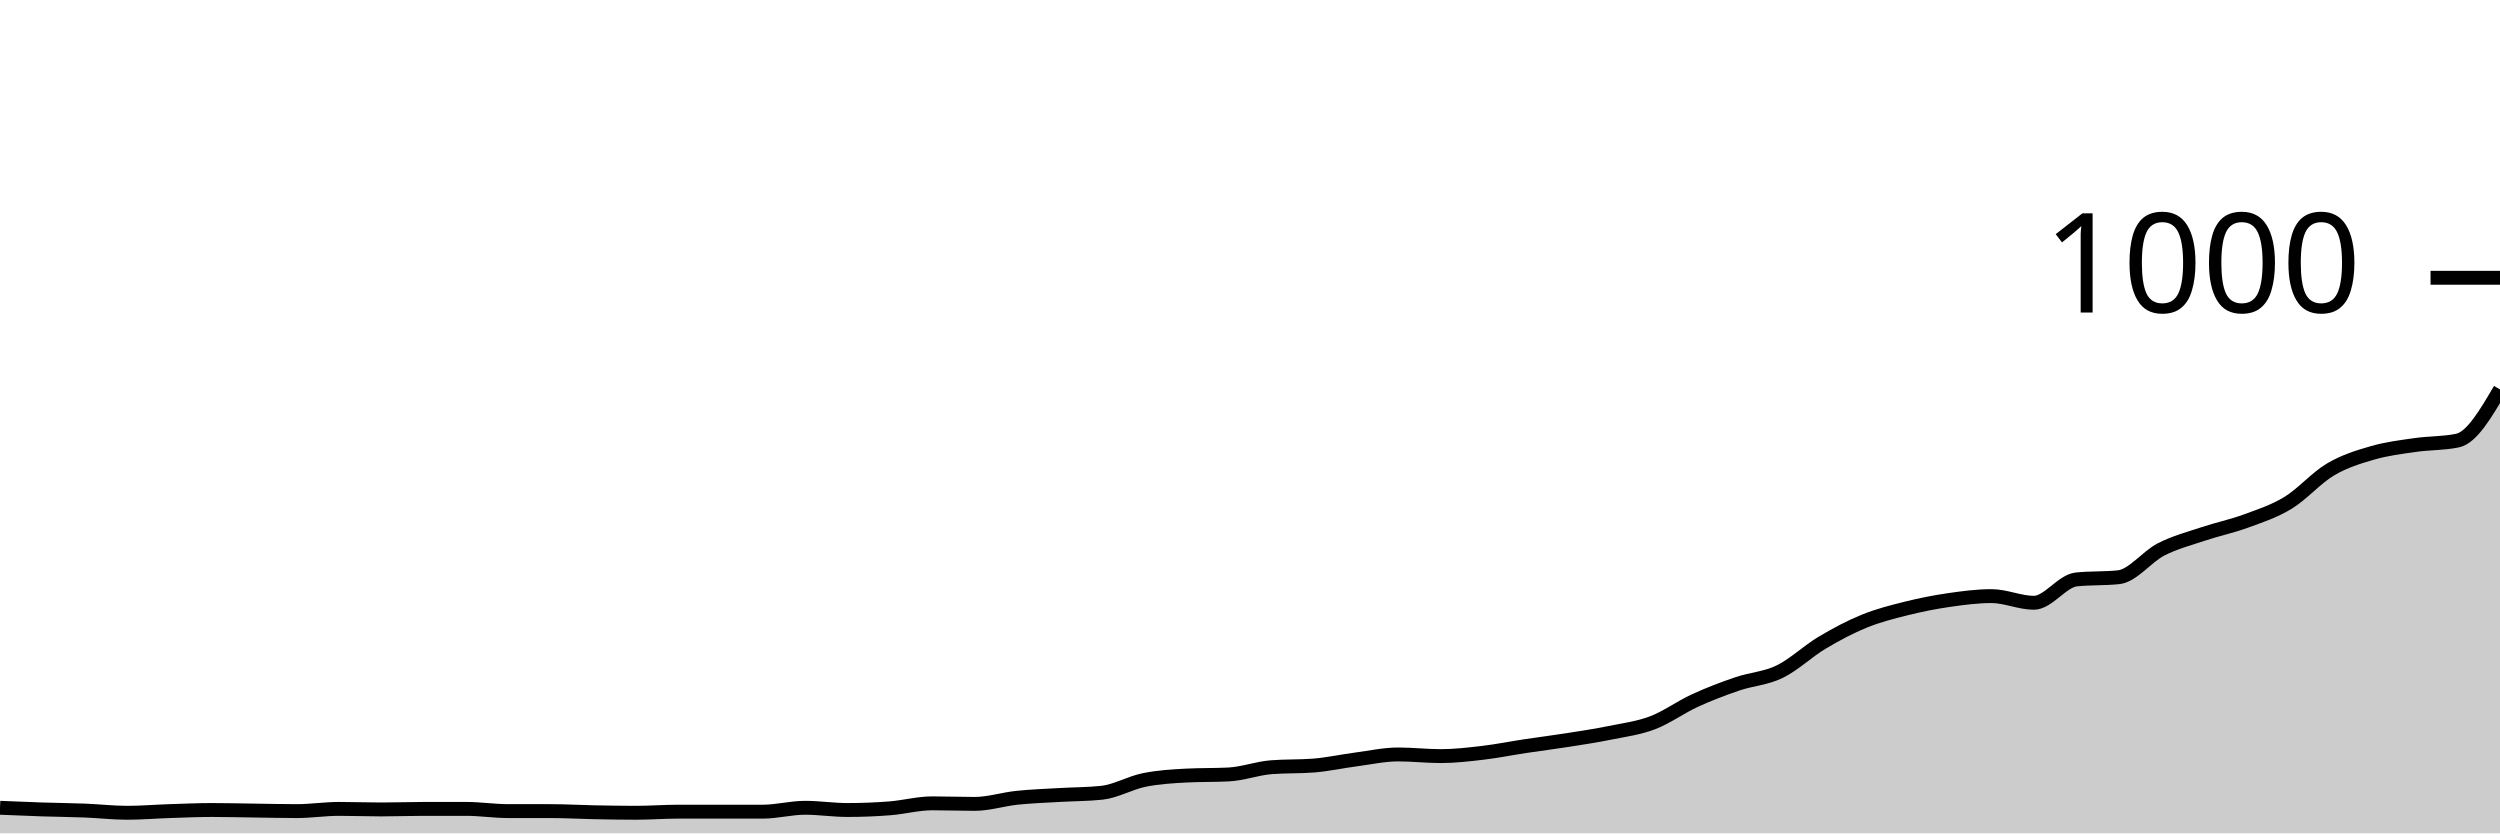
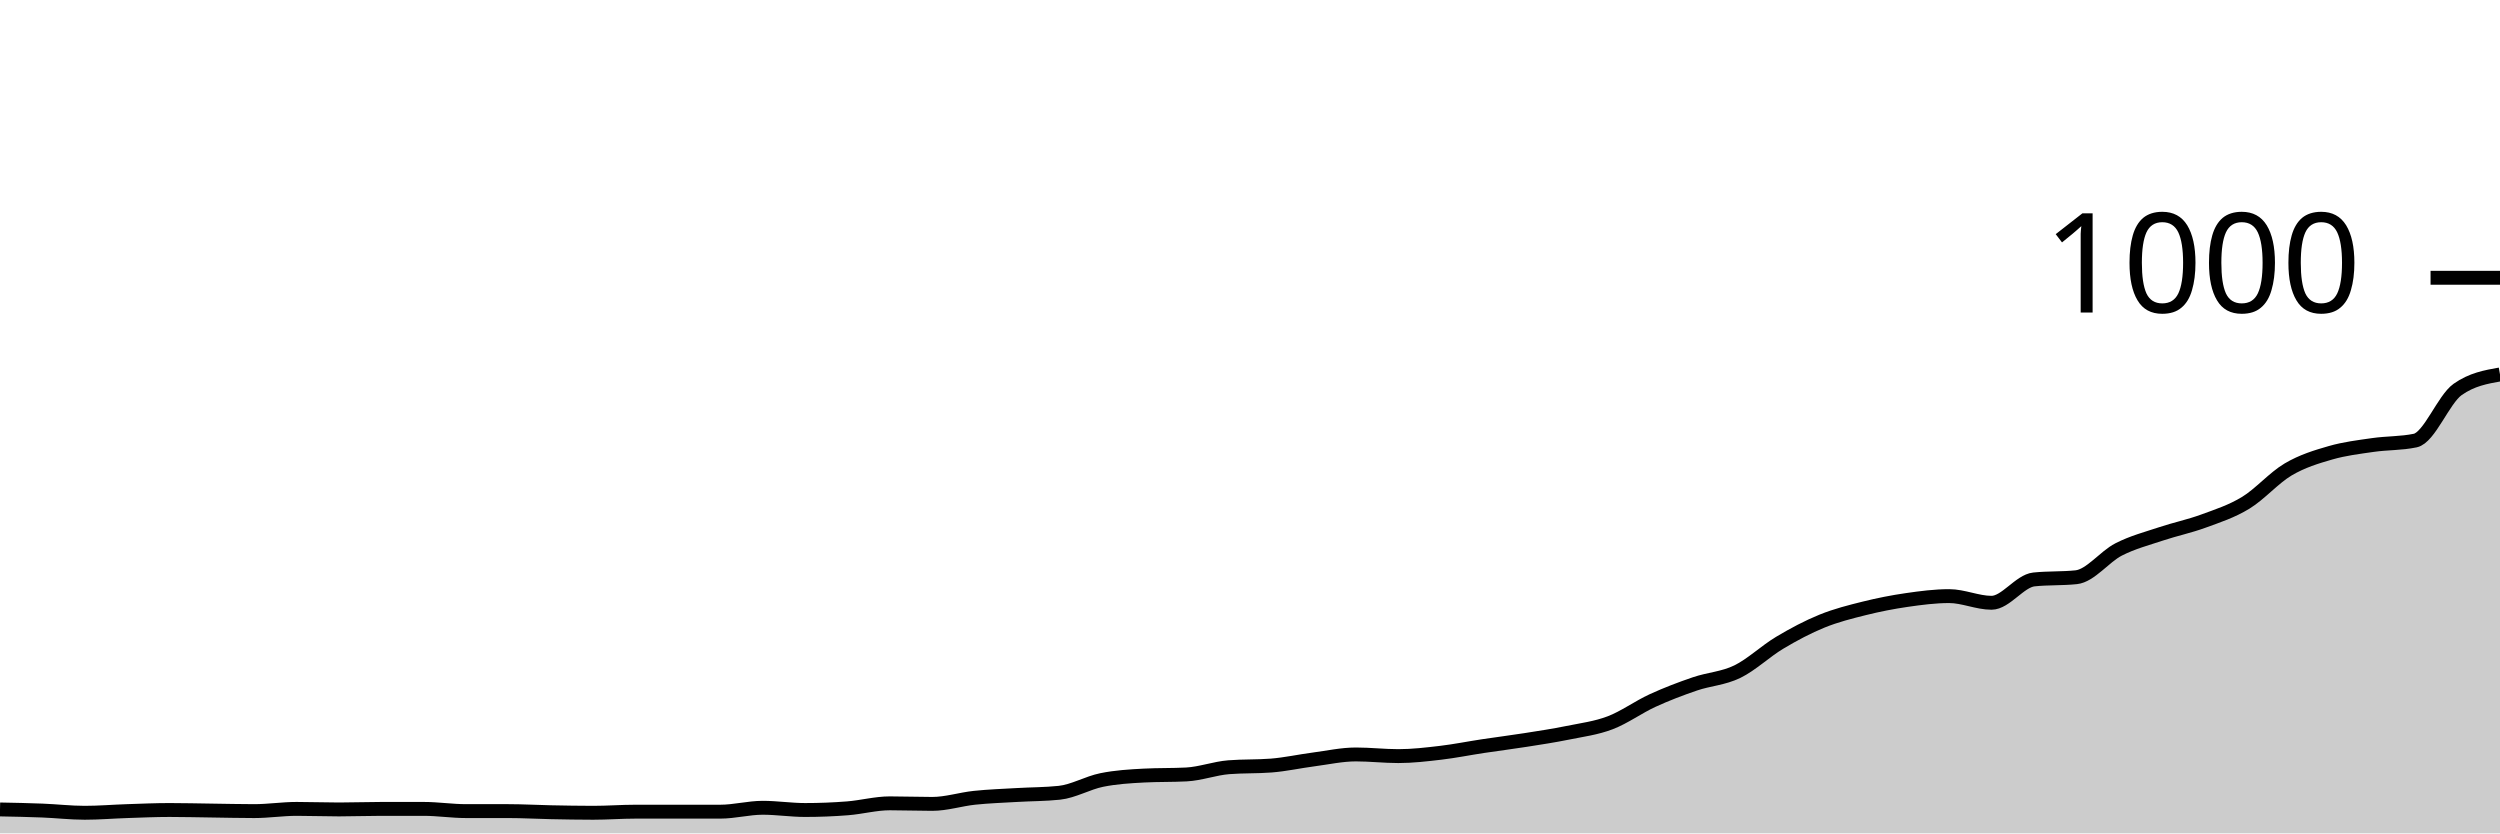
<svg xmlns="http://www.w3.org/2000/svg" viewBox="0 0 180 60">
  <g transform="translate(0,20)">
-     <path class="area" fill="rgba(0, 0, 0, 0.2)" d="M0,38.16C1.017,38.203,2.034,38.247,3.051,38.28C4.068,38.313,5.085,38.32,6.102,38.36C7.119,38.4,8.136,38.52,9.153,38.52C10.169,38.52,11.186,38.433,12.203,38.4C13.22,38.367,14.237,38.32,15.254,38.32C16.271,38.32,17.288,38.347,18.305,38.36C19.322,38.373,20.339,38.4,21.356,38.4C22.373,38.4,23.39,38.24,24.407,38.24C25.424,38.24,26.441,38.28,27.458,38.28C28.475,38.28,29.492,38.24,30.508,38.24C31.525,38.24,32.542,38.24,33.559,38.24C34.576,38.24,35.593,38.4,36.61,38.4C37.627,38.4,38.644,38.4,39.661,38.4C40.678,38.4,41.695,38.46,42.712,38.48C43.729,38.5,44.746,38.52,45.763,38.52C46.78,38.52,47.797,38.44,48.814,38.44C49.831,38.44,50.847,38.44,51.864,38.44C52.881,38.44,53.898,38.44,54.915,38.44C55.932,38.44,56.949,38.16,57.966,38.16C58.983,38.16,60,38.32,61.017,38.32C62.034,38.32,63.051,38.28,64.068,38.2C65.085,38.12,66.102,37.84,67.119,37.84C68.136,37.84,69.153,37.88,70.169,37.88C71.186,37.88,72.203,37.547,73.22,37.44C74.237,37.333,75.254,37.3,76.271,37.24C77.288,37.18,78.305,37.187,79.322,37.08C80.339,36.973,81.356,36.367,82.373,36.16C83.39,35.953,84.407,35.893,85.424,35.84C86.441,35.787,87.458,35.813,88.475,35.76C89.492,35.707,90.508,35.32,91.525,35.24C92.542,35.16,93.559,35.2,94.576,35.12C95.593,35.04,96.61,34.813,97.627,34.68C98.644,34.547,99.661,34.32,100.678,34.32C101.695,34.32,102.712,34.44,103.729,34.44C104.746,34.44,105.763,34.32,106.78,34.2C107.797,34.08,108.814,33.873,109.831,33.72C110.847,33.567,111.864,33.44,112.881,33.28C113.898,33.12,114.915,32.967,115.932,32.76C116.949,32.553,117.966,32.427,118.983,32.04C120,31.653,121.017,30.907,122.034,30.44C123.051,29.973,124.068,29.587,125.085,29.24C126.102,28.893,127.119,28.853,128.136,28.36C129.153,27.867,130.169,26.887,131.186,26.28C132.203,25.673,133.22,25.133,134.237,24.72C135.254,24.307,136.271,24.053,137.288,23.8C138.305,23.547,139.322,23.347,140.339,23.2C141.356,23.053,142.373,22.92,143.39,22.92C144.407,22.92,145.424,23.4,146.441,23.4C147.458,23.4,148.475,21.827,149.492,21.72C150.508,21.613,151.525,21.667,152.542,21.56C153.559,21.453,154.576,20.08,155.593,19.56C156.61,19.04,157.627,18.78,158.644,18.44C159.661,18.1,160.678,17.893,161.695,17.52C162.712,17.147,163.729,16.82,164.746,16.2C165.763,15.58,166.78,14.4,167.797,13.8C168.814,13.2,169.831,12.893,170.847,12.6C171.864,12.307,172.881,12.187,173.898,12.04C174.915,11.893,175.932,11.933,176.949,11.72C177.966,11.507,178.983,9.773,180,8.04L180,40C178.983,40,177.966,40,176.949,40C175.932,40,174.915,40,173.898,40C172.881,40,171.864,40,170.847,40C169.831,40,168.814,40,167.797,40C166.78,40,165.763,40,164.746,40C163.729,40,162.712,40,161.695,40C160.678,40,159.661,40,158.644,40C157.627,40,156.61,40,155.593,40C154.576,40,153.559,40,152.542,40C151.525,40,150.508,40,149.492,40C148.475,40,147.458,40,146.441,40C145.424,40,144.407,40,143.39,40C142.373,40,141.356,40,140.339,40C139.322,40,138.305,40,137.288,40C136.271,40,135.254,40,134.237,40C133.22,40,132.203,40,131.186,40C130.169,40,129.153,40,128.136,40C127.119,40,126.102,40,125.085,40C124.068,40,123.051,40,122.034,40C121.017,40,120,40,118.983,40C117.966,40,116.949,40,115.932,40C114.915,40,113.898,40,112.881,40C111.864,40,110.847,40,109.831,40C108.814,40,107.797,40,106.78,40C105.763,40,104.746,40,103.729,40C102.712,40,101.695,40,100.678,40C99.661,40,98.644,40,97.627,40C96.61,40,95.593,40,94.576,40C93.559,40,92.542,40,91.525,40C90.508,40,89.492,40,88.475,40C87.458,40,86.441,40,85.424,40C84.407,40,83.39,40,82.373,40C81.356,40,80.339,40,79.322,40C78.305,40,77.288,40,76.271,40C75.254,40,74.237,40,73.22,40C72.203,40,71.186,40,70.169,40C69.153,40,68.136,40,67.119,40C66.102,40,65.085,40,64.068,40C63.051,40,62.034,40,61.017,40C60,40,58.983,40,57.966,40C56.949,40,55.932,40,54.915,40C53.898,40,52.881,40,51.864,40C50.847,40,49.831,40,48.814,40C47.797,40,46.78,40,45.763,40C44.746,40,43.729,40,42.712,40C41.695,40,40.678,40,39.661,40C38.644,40,37.627,40,36.61,40C35.593,40,34.576,40,33.559,40C32.542,40,31.525,40,30.508,40C29.492,40,28.475,40,27.458,40C26.441,40,25.424,40,24.407,40C23.39,40,22.373,40,21.356,40C20.339,40,19.322,40,18.305,40C17.288,40,16.271,40,15.254,40C14.237,40,13.22,40,12.203,40C11.186,40,10.169,40,9.153,40C8.136,40,7.119,40,6.102,40C5.085,40,4.068,40,3.051,40C2.034,40,1.017,40,0,40Z" />
-     <path class="line" stroke="black" fill="none" d="M0,38.16C1.017,38.203,2.034,38.247,3.051,38.28C4.068,38.313,5.085,38.32,6.102,38.36C7.119,38.4,8.136,38.52,9.153,38.52C10.169,38.52,11.186,38.433,12.203,38.4C13.22,38.367,14.237,38.32,15.254,38.32C16.271,38.32,17.288,38.347,18.305,38.36C19.322,38.373,20.339,38.4,21.356,38.4C22.373,38.4,23.39,38.24,24.407,38.24C25.424,38.24,26.441,38.28,27.458,38.28C28.475,38.28,29.492,38.24,30.508,38.24C31.525,38.24,32.542,38.24,33.559,38.24C34.576,38.24,35.593,38.4,36.61,38.4C37.627,38.4,38.644,38.4,39.661,38.4C40.678,38.4,41.695,38.46,42.712,38.48C43.729,38.5,44.746,38.52,45.763,38.52C46.78,38.52,47.797,38.44,48.814,38.44C49.831,38.44,50.847,38.44,51.864,38.44C52.881,38.44,53.898,38.44,54.915,38.44C55.932,38.44,56.949,38.16,57.966,38.16C58.983,38.16,60,38.32,61.017,38.32C62.034,38.32,63.051,38.28,64.068,38.2C65.085,38.12,66.102,37.84,67.119,37.84C68.136,37.84,69.153,37.88,70.169,37.88C71.186,37.88,72.203,37.547,73.22,37.44C74.237,37.333,75.254,37.3,76.271,37.24C77.288,37.18,78.305,37.187,79.322,37.08C80.339,36.973,81.356,36.367,82.373,36.16C83.39,35.953,84.407,35.893,85.424,35.84C86.441,35.787,87.458,35.813,88.475,35.76C89.492,35.707,90.508,35.32,91.525,35.24C92.542,35.16,93.559,35.2,94.576,35.12C95.593,35.04,96.61,34.813,97.627,34.68C98.644,34.547,99.661,34.32,100.678,34.32C101.695,34.32,102.712,34.44,103.729,34.44C104.746,34.44,105.763,34.32,106.78,34.2C107.797,34.08,108.814,33.873,109.831,33.72C110.847,33.567,111.864,33.44,112.881,33.28C113.898,33.12,114.915,32.967,115.932,32.76C116.949,32.553,117.966,32.427,118.983,32.04C120,31.653,121.017,30.907,122.034,30.44C123.051,29.973,124.068,29.587,125.085,29.24C126.102,28.893,127.119,28.853,128.136,28.36C129.153,27.867,130.169,26.887,131.186,26.28C132.203,25.673,133.22,25.133,134.237,24.72C135.254,24.307,136.271,24.053,137.288,23.8C138.305,23.547,139.322,23.347,140.339,23.2C141.356,23.053,142.373,22.92,143.39,22.92C144.407,22.92,145.424,23.4,146.441,23.4C147.458,23.4,148.475,21.827,149.492,21.72C150.508,21.613,151.525,21.667,152.542,21.56C153.559,21.453,154.576,20.08,155.593,19.56C156.61,19.04,157.627,18.78,158.644,18.44C159.661,18.1,160.678,17.893,161.695,17.52C162.712,17.147,163.729,16.82,164.746,16.2C165.763,15.58,166.78,14.4,167.797,13.8C168.814,13.2,169.831,12.893,170.847,12.6C171.864,12.307,172.881,12.187,173.898,12.04C174.915,11.893,175.932,11.933,176.949,11.72C177.966,11.507,178.983,9.773,180,8.04" />
+     <path class="area" fill="rgba(0, 0, 0, 0.2)" d="M0,38.28C1.017,38.3,2.034,38.32,3.051,38.36C4.068,38.4,5.085,38.52,6.102,38.52C7.119,38.52,8.136,38.433,9.153,38.4C10.169,38.367,11.186,38.32,12.203,38.32C13.22,38.32,14.237,38.347,15.254,38.36C16.271,38.373,17.288,38.4,18.305,38.4C19.322,38.4,20.339,38.24,21.356,38.24C22.373,38.24,23.39,38.28,24.407,38.28C25.424,38.28,26.441,38.24,27.458,38.24C28.475,38.24,29.492,38.24,30.508,38.24C31.525,38.24,32.542,38.4,33.559,38.4C34.576,38.4,35.593,38.4,36.61,38.4C37.627,38.4,38.644,38.46,39.661,38.48C40.678,38.5,41.695,38.52,42.712,38.52C43.729,38.52,44.746,38.44,45.763,38.44C46.78,38.44,47.797,38.44,48.814,38.44C49.831,38.44,50.847,38.44,51.864,38.44C52.881,38.44,53.898,38.16,54.915,38.16C55.932,38.16,56.949,38.32,57.966,38.32C58.983,38.32,60,38.28,61.017,38.2C62.034,38.12,63.051,37.84,64.068,37.84C65.085,37.84,66.102,37.88,67.119,37.88C68.136,37.88,69.153,37.547,70.169,37.44C71.186,37.333,72.203,37.3,73.22,37.24C74.237,37.18,75.254,37.187,76.271,37.08C77.288,36.973,78.305,36.367,79.322,36.16C80.339,35.953,81.356,35.893,82.373,35.84C83.39,35.787,84.407,35.813,85.424,35.76C86.441,35.707,87.458,35.32,88.475,35.24C89.492,35.16,90.508,35.2,91.525,35.12C92.542,35.04,93.559,34.813,94.576,34.68C95.593,34.547,96.61,34.32,97.627,34.32C98.644,34.32,99.661,34.44,100.678,34.44C101.695,34.44,102.712,34.32,103.729,34.2C104.746,34.08,105.763,33.873,106.78,33.72C107.797,33.567,108.814,33.44,109.831,33.28C110.847,33.12,111.864,32.967,112.881,32.76C113.898,32.553,114.915,32.427,115.932,32.04C116.949,31.653,117.966,30.907,118.983,30.44C120,29.973,121.017,29.587,122.034,29.24C123.051,28.893,124.068,28.853,125.085,28.36C126.102,27.867,127.119,26.887,128.136,26.28C129.153,25.673,130.169,25.133,131.186,24.72C132.203,24.307,133.22,24.053,134.237,23.8C135.254,23.547,136.271,23.347,137.288,23.2C138.305,23.053,139.322,22.92,140.339,22.92C141.356,22.92,142.373,23.4,143.39,23.4C144.407,23.4,145.424,21.827,146.441,21.72C147.458,21.613,148.475,21.667,149.492,21.56C150.508,21.453,151.525,20.08,152.542,19.56C153.559,19.04,154.576,18.78,155.593,18.44C156.61,18.1,157.627,17.893,158.644,17.52C159.661,17.147,160.678,16.82,161.695,16.2C162.712,15.58,163.729,14.4,164.746,13.8C165.763,13.2,166.78,12.893,167.797,12.6C168.814,12.307,169.831,12.187,170.847,12.04C171.864,11.893,172.881,11.933,173.898,11.72C174.915,11.507,175.932,8.76,176.949,8.04C177.966,7.32,178.983,7.14,180,6.96L180,40C178.983,40,177.966,40,176.949,40C175.932,40,174.915,40,173.898,40C172.881,40,171.864,40,170.847,40C169.831,40,168.814,40,167.797,40C166.78,40,165.763,40,164.746,40C163.729,40,162.712,40,161.695,40C160.678,40,159.661,40,158.644,40C157.627,40,156.61,40,155.593,40C154.576,40,153.559,40,152.542,40C151.525,40,150.508,40,149.492,40C148.475,40,147.458,40,146.441,40C145.424,40,144.407,40,143.39,40C142.373,40,141.356,40,140.339,40C139.322,40,138.305,40,137.288,40C136.271,40,135.254,40,134.237,40C133.22,40,132.203,40,131.186,40C130.169,40,129.153,40,128.136,40C127.119,40,126.102,40,125.085,40C124.068,40,123.051,40,122.034,40C121.017,40,120,40,118.983,40C117.966,40,116.949,40,115.932,40C114.915,40,113.898,40,112.881,40C111.864,40,110.847,40,109.831,40C108.814,40,107.797,40,106.78,40C105.763,40,104.746,40,103.729,40C102.712,40,101.695,40,100.678,40C99.661,40,98.644,40,97.627,40C96.61,40,95.593,40,94.576,40C93.559,40,92.542,40,91.525,40C90.508,40,89.492,40,88.475,40C87.458,40,86.441,40,85.424,40C84.407,40,83.39,40,82.373,40C81.356,40,80.339,40,79.322,40C78.305,40,77.288,40,76.271,40C75.254,40,74.237,40,73.22,40C72.203,40,71.186,40,70.169,40C69.153,40,68.136,40,67.119,40C66.102,40,65.085,40,64.068,40C63.051,40,62.034,40,61.017,40C60,40,58.983,40,57.966,40C56.949,40,55.932,40,54.915,40C53.898,40,52.881,40,51.864,40C50.847,40,49.831,40,48.814,40C47.797,40,46.78,40,45.763,40C44.746,40,43.729,40,42.712,40C41.695,40,40.678,40,39.661,40C38.644,40,37.627,40,36.61,40C35.593,40,34.576,40,33.559,40C32.542,40,31.525,40,30.508,40C29.492,40,28.475,40,27.458,40C26.441,40,25.424,40,24.407,40C23.39,40,22.373,40,21.356,40C20.339,40,19.322,40,18.305,40C17.288,40,16.271,40,15.254,40C14.237,40,13.22,40,12.203,40C11.186,40,10.169,40,9.153,40C8.136,40,7.119,40,6.102,40C5.085,40,4.068,40,3.051,40C2.034,40,1.017,40,0,40Z" />
+     <path class="line" stroke="black" fill="none" d="M0,38.28C1.017,38.3,2.034,38.32,3.051,38.36C4.068,38.4,5.085,38.52,6.102,38.52C7.119,38.52,8.136,38.433,9.153,38.4C10.169,38.367,11.186,38.32,12.203,38.32C13.22,38.32,14.237,38.347,15.254,38.36C16.271,38.373,17.288,38.4,18.305,38.4C19.322,38.4,20.339,38.24,21.356,38.24C22.373,38.24,23.39,38.28,24.407,38.28C25.424,38.28,26.441,38.24,27.458,38.24C28.475,38.24,29.492,38.24,30.508,38.24C31.525,38.24,32.542,38.4,33.559,38.4C34.576,38.4,35.593,38.4,36.61,38.4C37.627,38.4,38.644,38.46,39.661,38.48C40.678,38.5,41.695,38.52,42.712,38.52C43.729,38.52,44.746,38.44,45.763,38.44C46.78,38.44,47.797,38.44,48.814,38.44C49.831,38.44,50.847,38.44,51.864,38.44C52.881,38.44,53.898,38.16,54.915,38.16C55.932,38.16,56.949,38.32,57.966,38.32C58.983,38.32,60,38.28,61.017,38.2C62.034,38.12,63.051,37.84,64.068,37.84C65.085,37.84,66.102,37.88,67.119,37.88C68.136,37.88,69.153,37.547,70.169,37.44C71.186,37.333,72.203,37.3,73.22,37.24C74.237,37.18,75.254,37.187,76.271,37.08C77.288,36.973,78.305,36.367,79.322,36.16C80.339,35.953,81.356,35.893,82.373,35.84C83.39,35.787,84.407,35.813,85.424,35.76C86.441,35.707,87.458,35.32,88.475,35.24C89.492,35.16,90.508,35.2,91.525,35.12C92.542,35.04,93.559,34.813,94.576,34.68C95.593,34.547,96.61,34.32,97.627,34.32C98.644,34.32,99.661,34.44,100.678,34.44C101.695,34.44,102.712,34.32,103.729,34.2C104.746,34.08,105.763,33.873,106.78,33.72C107.797,33.567,108.814,33.44,109.831,33.28C110.847,33.12,111.864,32.967,112.881,32.76C113.898,32.553,114.915,32.427,115.932,32.04C116.949,31.653,117.966,30.907,118.983,30.44C120,29.973,121.017,29.587,122.034,29.24C123.051,28.893,124.068,28.853,125.085,28.36C126.102,27.867,127.119,26.887,128.136,26.28C129.153,25.673,130.169,25.133,131.186,24.72C132.203,24.307,133.22,24.053,134.237,23.8C135.254,23.547,136.271,23.347,137.288,23.2C138.305,23.053,139.322,22.92,140.339,22.92C141.356,22.92,142.373,23.4,143.39,23.4C144.407,23.4,145.424,21.827,146.441,21.72C147.458,21.613,148.475,21.667,149.492,21.56C150.508,21.453,151.525,20.08,152.542,19.56C153.559,19.04,154.576,18.78,155.593,18.44C156.61,18.1,157.627,17.893,158.644,17.52C159.661,17.147,160.678,16.82,161.695,16.2C162.712,15.58,163.729,14.4,164.746,13.8C165.763,13.2,166.78,12.893,167.797,12.6C168.814,12.307,169.831,12.187,170.847,12.04C171.864,11.893,172.881,11.933,173.898,11.72C174.915,11.507,175.932,8.76,176.949,8.04C177.966,7.32,178.983,7.14,180,6.96" />
    <path class="axis-ceiling" stroke-width="1" stroke="black" fill="none" d="M175,0L180,0" />
    <text class="axis-ceiling-label" font-family="sans-serif" text-anchor="end" font-size="10px" x="170" y="2.5">1000</text>
  </g>
</svg>
